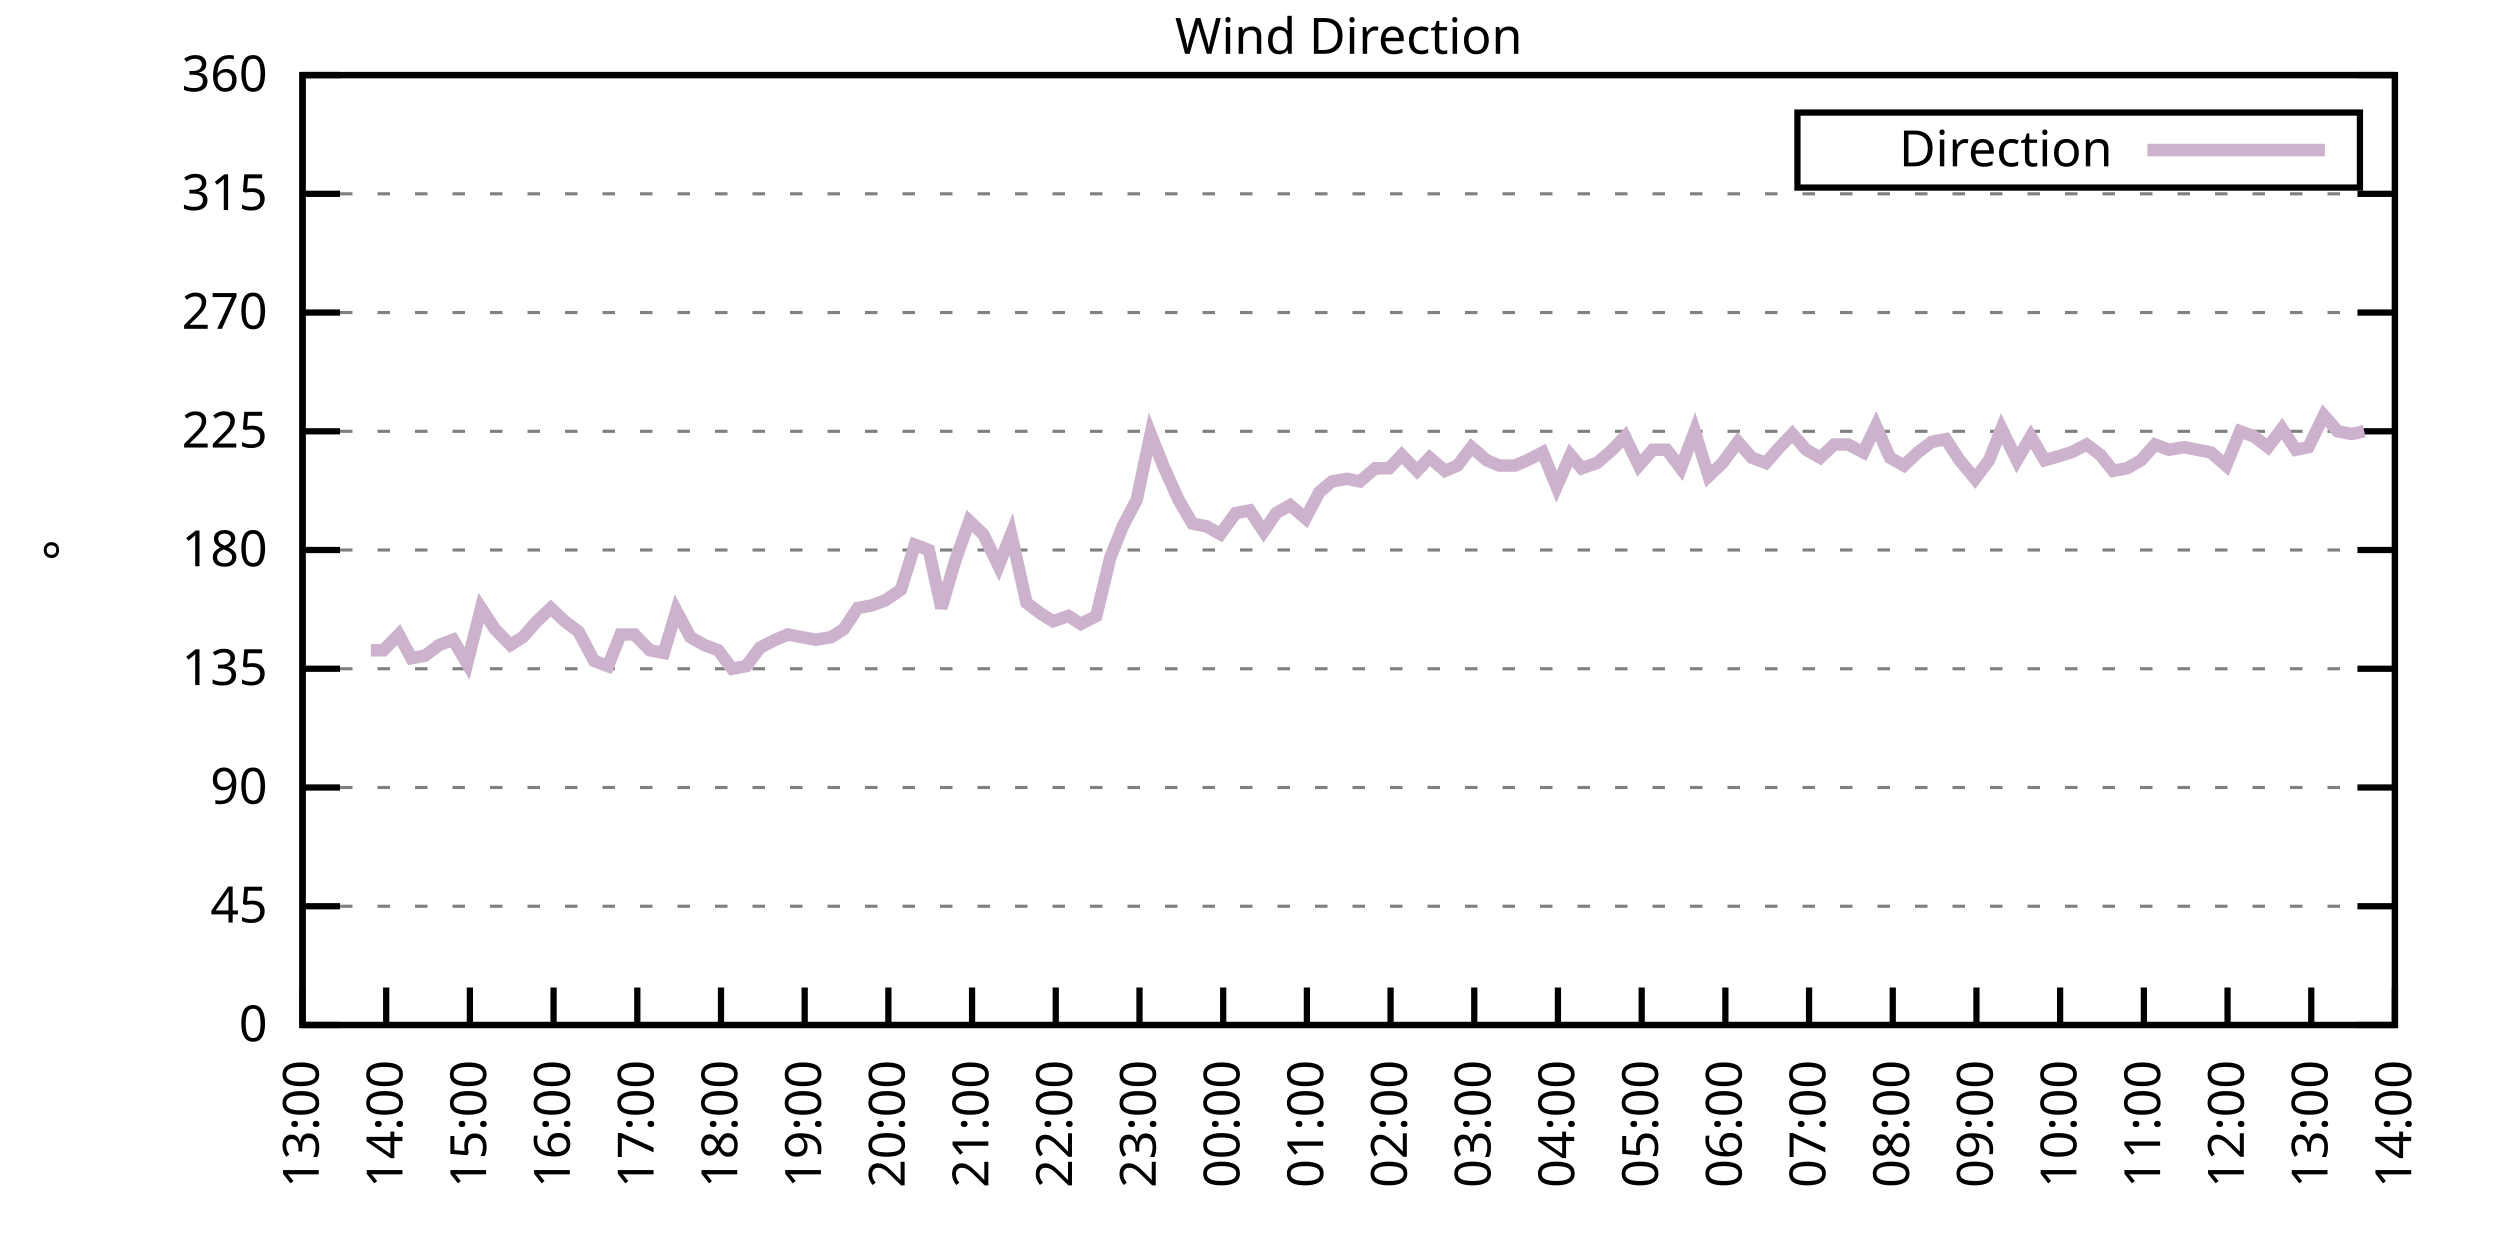
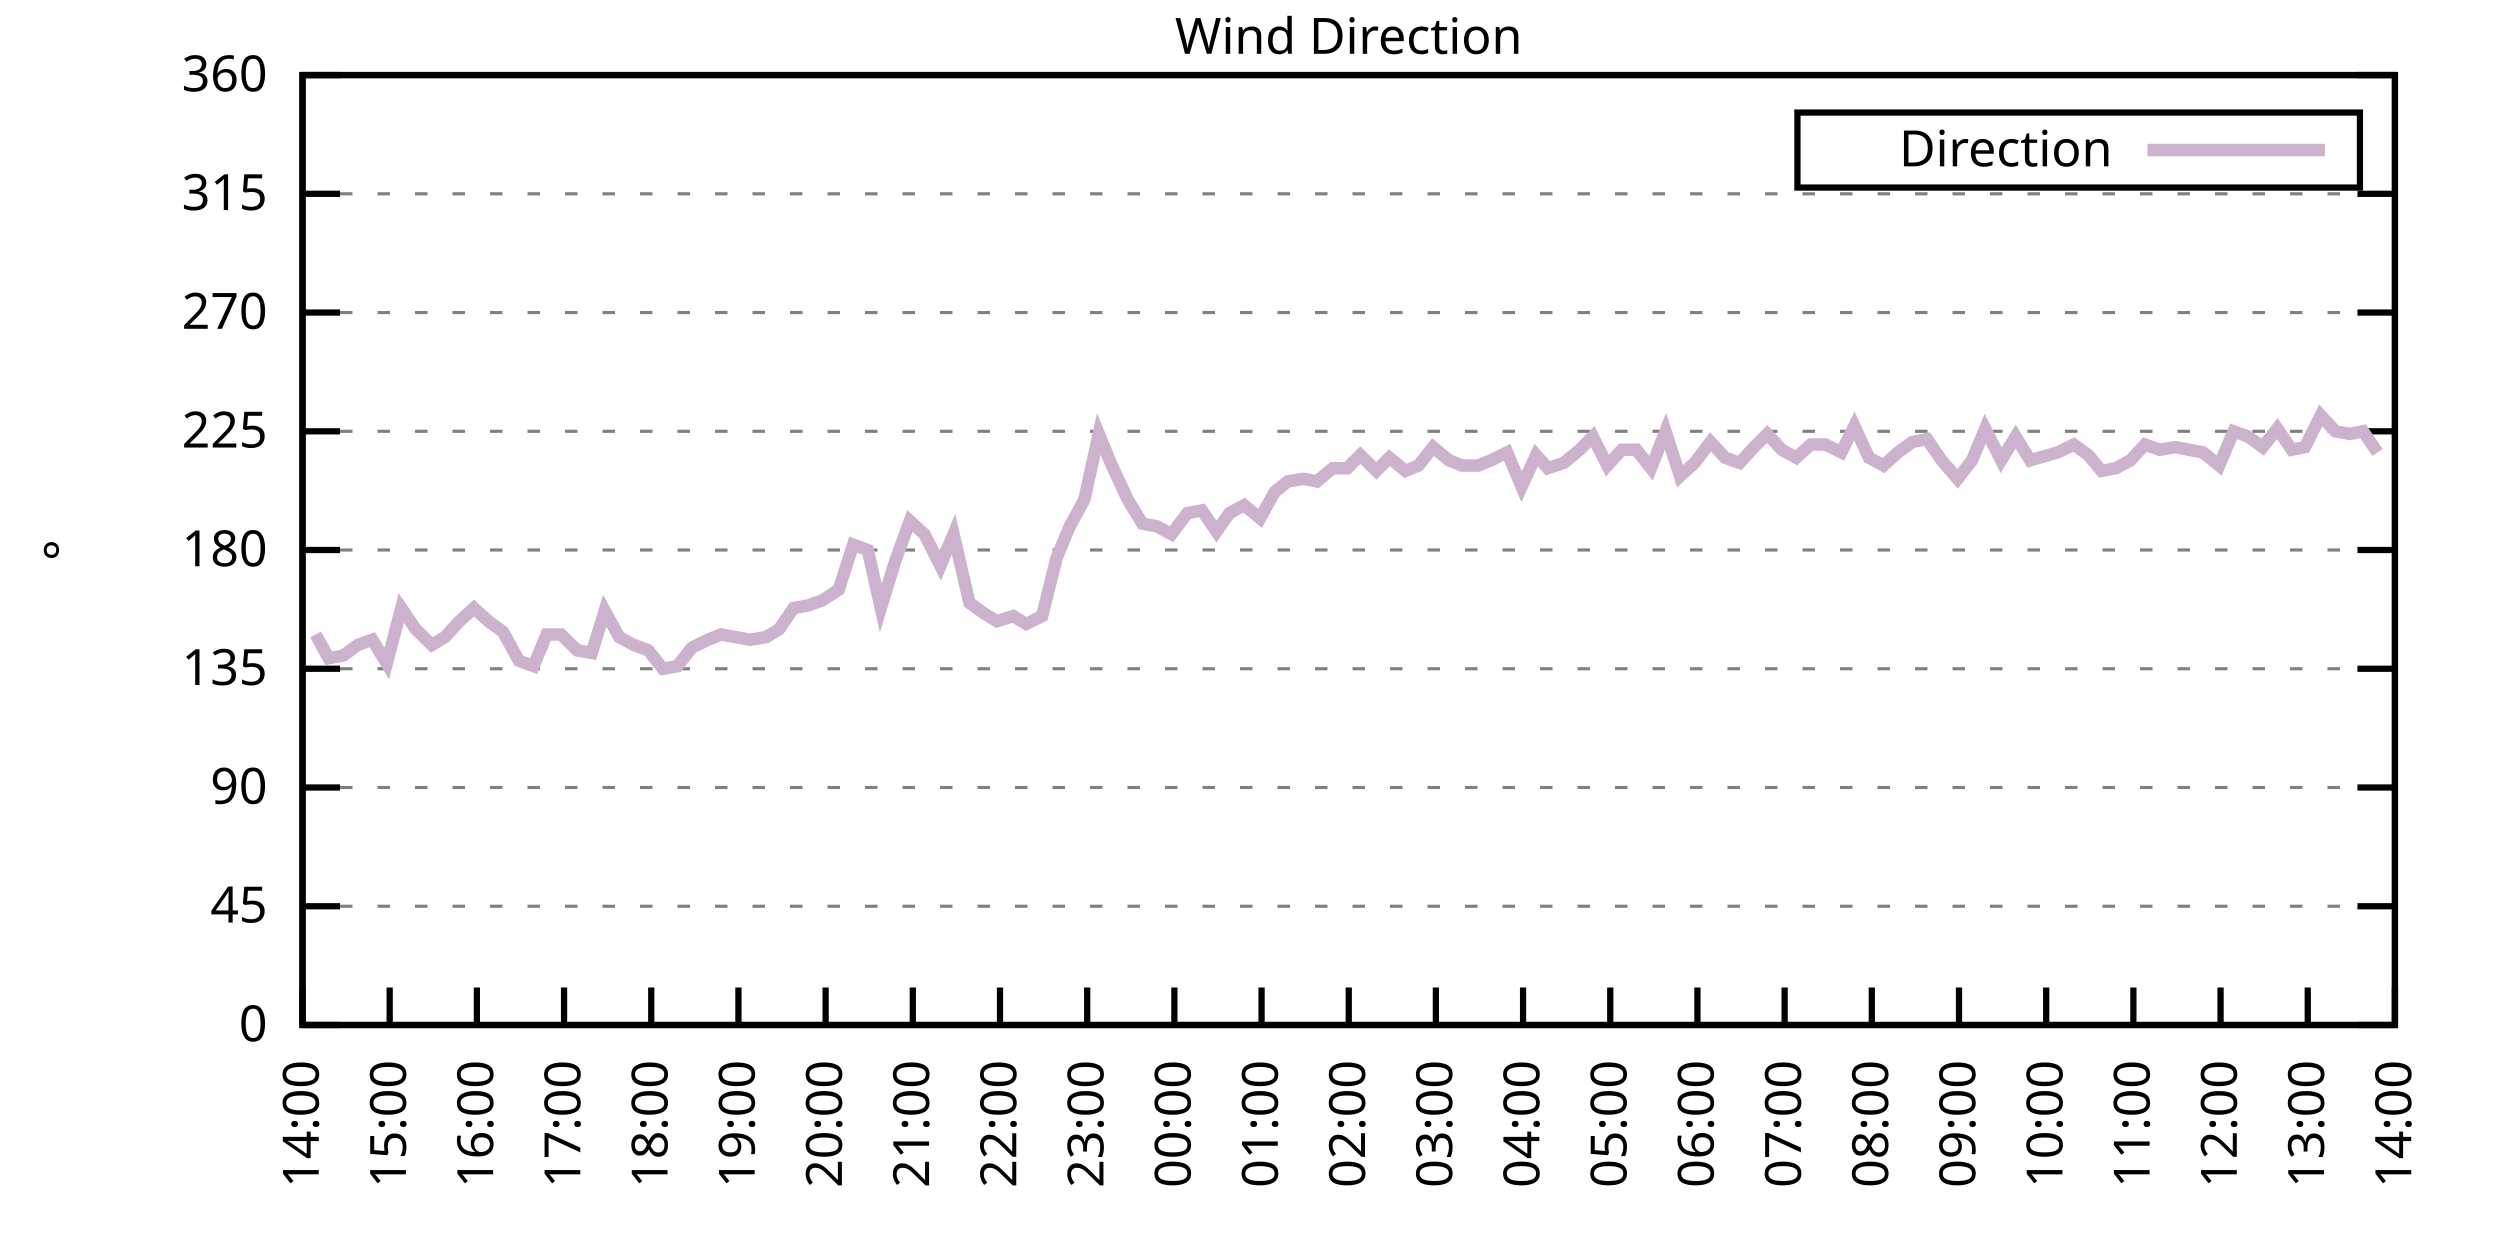
<svg xmlns="http://www.w3.org/2000/svg" xmlns:xlink="http://www.w3.org/1999/xlink" width="400" height="200" viewBox="0 0 400 200">
  <g id="gnuplot_canvas">
    <rect x="0" y="0" width="400" height="200" fill="none" />
    <defs>
      <circle id="gpDot" r="0.5" stroke-width="0.5" stroke="currentColor" />
      <path id="gpPt0" stroke-width="0.333" stroke="currentColor" d="M-1,0 h2 M0,-1 v2" />
      <path id="gpPt1" stroke-width="0.333" stroke="currentColor" d="M-1,-1 L1,1 M1,-1 L-1,1" />
      <path id="gpPt2" stroke-width="0.333" stroke="currentColor" d="M-1,0 L1,0 M0,-1 L0,1 M-1,-1 L1,1 M-1,1 L1,-1" />
      <rect id="gpPt3" stroke-width="0.333" stroke="currentColor" x="-1" y="-1" width="2" height="2" />
      <rect id="gpPt4" stroke-width="0.333" stroke="currentColor" fill="currentColor" x="-1" y="-1" width="2" height="2" />
      <circle id="gpPt5" stroke-width="0.333" stroke="currentColor" cx="0" cy="0" r="1" />
      <use xlink:href="#gpPt5" id="gpPt6" fill="currentColor" stroke="none" />
      <path id="gpPt7" stroke-width="0.333" stroke="currentColor" d="M0,-1.33 L-1.33,0.67 L1.33,0.67 z" />
      <use xlink:href="#gpPt7" id="gpPt8" fill="currentColor" stroke="none" />
      <use xlink:href="#gpPt7" id="gpPt9" stroke="currentColor" transform="rotate(180)" />
      <use xlink:href="#gpPt9" id="gpPt10" fill="currentColor" stroke="none" />
      <use xlink:href="#gpPt3" id="gpPt11" stroke="currentColor" transform="rotate(45)" />
      <use xlink:href="#gpPt11" id="gpPt12" fill="currentColor" stroke="none" />
      <path id="gpPt13" stroke-width="0.333" stroke="currentColor" d="M0,1.330 L1.265,0.411 L0.782,-1.067 L-0.782,-1.076 L-1.265,0.411 z" />
      <use xlink:href="#gpPt13" id="gpPt14" fill="currentColor" stroke="none" />
      <filter id="textbox" filterUnits="objectBoundingBox" x="0" y="0" height="1" width="1">
        <feFlood flood-color="white" flood-opacity="1" result="bgnd" />
        <feComposite in="SourceGraphic" in2="bgnd" operator="atop" />
      </filter>
      <filter id="greybox" filterUnits="objectBoundingBox" x="0" y="0" height="1" width="1">
        <feFlood flood-color="lightgrey" flood-opacity="1" result="grey" />
        <feComposite in="SourceGraphic" in2="grey" operator="atop" />
      </filter>
    </defs>
    <g fill="none" color="white" stroke="currentColor" stroke-width="1.00" stroke-linecap="butt" stroke-linejoin="miter">
</g>
    <g fill="none" color="black" stroke="currentColor" stroke-width="1.00" stroke-linecap="butt" stroke-linejoin="miter">
      <g stroke="none" shape-rendering="crispEdges">
        <polygon fill="rgb(255, 255, 255)" points="48.40,164.00 383.18,164.00 383.18,12.02 48.40,12.02 " />
      </g>
    </g>
    <g fill="none" color="black" stroke="currentColor" stroke-width="1.00" stroke-linecap="butt" stroke-linejoin="miter">
</g>
    <g fill="none" color="black" stroke="black" stroke-width="0.50" stroke-linecap="butt" stroke-linejoin="miter">
</g>
    <g fill="none" color="gray" stroke="currentColor" stroke-width="0.50" stroke-linecap="butt" stroke-linejoin="miter">
      <path stroke="gray" stroke-dasharray="2,4" class="gridline" d="M48.40,164.00 L383.19,164.00  " />
    </g>
    <g fill="none" color="gray" stroke="gray" stroke-width="1.00" stroke-linecap="butt" stroke-linejoin="miter">
</g>
    <g fill="none" color="black" stroke="currentColor" stroke-width="1.00" stroke-linecap="butt" stroke-linejoin="miter">
      <path stroke="black" d="M48.40,164.00 L54.40,164.00 M383.19,164.00 L377.19,164.00  " />
      <g transform="translate(42.80,166.60)" stroke="none" fill="black" font-family="Sans" font-size="8.00" text-anchor="end">
        <text>
          <tspan font-family="Sans"> 0</tspan>
        </text>
      </g>
    </g>
    <g fill="none" color="black" stroke="currentColor" stroke-width="1.00" stroke-linecap="butt" stroke-linejoin="miter">
</g>
    <g fill="none" color="black" stroke="black" stroke-width="0.50" stroke-linecap="butt" stroke-linejoin="miter">
</g>
    <g fill="none" color="gray" stroke="currentColor" stroke-width="0.50" stroke-linecap="butt" stroke-linejoin="miter">
      <path stroke="gray" stroke-dasharray="2,4" class="gridline" d="M48.40,145.00 L383.19,145.00  " />
    </g>
    <g fill="none" color="gray" stroke="gray" stroke-width="1.00" stroke-linecap="butt" stroke-linejoin="miter">
</g>
    <g fill="none" color="black" stroke="currentColor" stroke-width="1.00" stroke-linecap="butt" stroke-linejoin="miter">
      <path stroke="black" d="M48.40,145.00 L54.40,145.00 M383.19,145.00 L377.19,145.00  " />
      <g transform="translate(42.80,147.60)" stroke="none" fill="black" font-family="Sans" font-size="8.00" text-anchor="end">
        <text>
          <tspan font-family="Sans"> 45</tspan>
        </text>
      </g>
    </g>
    <g fill="none" color="black" stroke="currentColor" stroke-width="1.00" stroke-linecap="butt" stroke-linejoin="miter">
</g>
    <g fill="none" color="black" stroke="black" stroke-width="0.50" stroke-linecap="butt" stroke-linejoin="miter">
</g>
    <g fill="none" color="gray" stroke="currentColor" stroke-width="0.50" stroke-linecap="butt" stroke-linejoin="miter">
      <path stroke="gray" stroke-dasharray="2,4" class="gridline" d="M48.40,126.00 L383.19,126.00  " />
    </g>
    <g fill="none" color="gray" stroke="gray" stroke-width="1.00" stroke-linecap="butt" stroke-linejoin="miter">
</g>
    <g fill="none" color="black" stroke="currentColor" stroke-width="1.00" stroke-linecap="butt" stroke-linejoin="miter">
      <path stroke="black" d="M48.40,126.00 L54.40,126.00 M383.19,126.00 L377.19,126.00  " />
      <g transform="translate(42.80,128.60)" stroke="none" fill="black" font-family="Sans" font-size="8.00" text-anchor="end">
        <text>
          <tspan font-family="Sans"> 90</tspan>
        </text>
      </g>
    </g>
    <g fill="none" color="black" stroke="currentColor" stroke-width="1.00" stroke-linecap="butt" stroke-linejoin="miter">
</g>
    <g fill="none" color="black" stroke="black" stroke-width="0.50" stroke-linecap="butt" stroke-linejoin="miter">
</g>
    <g fill="none" color="gray" stroke="currentColor" stroke-width="0.50" stroke-linecap="butt" stroke-linejoin="miter">
      <path stroke="gray" stroke-dasharray="2,4" class="gridline" d="M48.40,107.00 L383.19,107.00  " />
    </g>
    <g fill="none" color="gray" stroke="gray" stroke-width="1.00" stroke-linecap="butt" stroke-linejoin="miter">
</g>
    <g fill="none" color="black" stroke="currentColor" stroke-width="1.00" stroke-linecap="butt" stroke-linejoin="miter">
      <path stroke="black" d="M48.40,107.00 L54.40,107.00 M383.19,107.00 L377.19,107.00  " />
      <g transform="translate(42.80,109.60)" stroke="none" fill="black" font-family="Sans" font-size="8.00" text-anchor="end">
        <text>
          <tspan font-family="Sans"> 135</tspan>
        </text>
      </g>
    </g>
    <g fill="none" color="black" stroke="currentColor" stroke-width="1.00" stroke-linecap="butt" stroke-linejoin="miter">
</g>
    <g fill="none" color="black" stroke="black" stroke-width="0.50" stroke-linecap="butt" stroke-linejoin="miter">
</g>
    <g fill="none" color="gray" stroke="currentColor" stroke-width="0.50" stroke-linecap="butt" stroke-linejoin="miter">
      <path stroke="gray" stroke-dasharray="2,4" class="gridline" d="M48.40,88.00 L383.19,88.00  " />
    </g>
    <g fill="none" color="gray" stroke="gray" stroke-width="1.00" stroke-linecap="butt" stroke-linejoin="miter">
</g>
    <g fill="none" color="black" stroke="currentColor" stroke-width="1.00" stroke-linecap="butt" stroke-linejoin="miter">
      <path stroke="black" d="M48.40,88.00 L54.40,88.00 M383.19,88.00 L377.19,88.00  " />
      <g transform="translate(42.80,90.60)" stroke="none" fill="black" font-family="Sans" font-size="8.00" text-anchor="end">
        <text>
          <tspan font-family="Sans"> 180</tspan>
        </text>
      </g>
    </g>
    <g fill="none" color="black" stroke="currentColor" stroke-width="1.00" stroke-linecap="butt" stroke-linejoin="miter">
</g>
    <g fill="none" color="black" stroke="black" stroke-width="0.50" stroke-linecap="butt" stroke-linejoin="miter">
</g>
    <g fill="none" color="gray" stroke="currentColor" stroke-width="0.50" stroke-linecap="butt" stroke-linejoin="miter">
      <path stroke="gray" stroke-dasharray="2,4" class="gridline" d="M48.40,69.01 L383.19,69.01  " />
    </g>
    <g fill="none" color="gray" stroke="gray" stroke-width="1.00" stroke-linecap="butt" stroke-linejoin="miter">
</g>
    <g fill="none" color="black" stroke="currentColor" stroke-width="1.00" stroke-linecap="butt" stroke-linejoin="miter">
      <path stroke="black" d="M48.40,69.01 L54.40,69.01 M383.19,69.01 L377.19,69.01  " />
      <g transform="translate(42.80,71.61)" stroke="none" fill="black" font-family="Sans" font-size="8.00" text-anchor="end">
        <text>
          <tspan font-family="Sans"> 225</tspan>
        </text>
      </g>
    </g>
    <g fill="none" color="black" stroke="currentColor" stroke-width="1.00" stroke-linecap="butt" stroke-linejoin="miter">
</g>
    <g fill="none" color="black" stroke="black" stroke-width="0.50" stroke-linecap="butt" stroke-linejoin="miter">
</g>
    <g fill="none" color="gray" stroke="currentColor" stroke-width="0.50" stroke-linecap="butt" stroke-linejoin="miter">
      <path stroke="gray" stroke-dasharray="2,4" class="gridline" d="M48.40,50.01 L383.19,50.01  " />
    </g>
    <g fill="none" color="gray" stroke="gray" stroke-width="1.00" stroke-linecap="butt" stroke-linejoin="miter">
</g>
    <g fill="none" color="black" stroke="currentColor" stroke-width="1.00" stroke-linecap="butt" stroke-linejoin="miter">
      <path stroke="black" d="M48.40,50.01 L54.40,50.01 M383.19,50.01 L377.19,50.01  " />
      <g transform="translate(42.80,52.61)" stroke="none" fill="black" font-family="Sans" font-size="8.00" text-anchor="end">
        <text>
          <tspan font-family="Sans"> 270</tspan>
        </text>
      </g>
    </g>
    <g fill="none" color="black" stroke="currentColor" stroke-width="1.00" stroke-linecap="butt" stroke-linejoin="miter">
</g>
    <g fill="none" color="black" stroke="black" stroke-width="0.50" stroke-linecap="butt" stroke-linejoin="miter">
</g>
    <g fill="none" color="gray" stroke="currentColor" stroke-width="0.50" stroke-linecap="butt" stroke-linejoin="miter">
      <path stroke="gray" stroke-dasharray="2,4" class="gridline" d="M48.40,31.01 L383.19,31.01  " />
    </g>
    <g fill="none" color="gray" stroke="gray" stroke-width="1.00" stroke-linecap="butt" stroke-linejoin="miter">
</g>
    <g fill="none" color="black" stroke="currentColor" stroke-width="1.00" stroke-linecap="butt" stroke-linejoin="miter">
      <path stroke="black" d="M48.40,31.01 L54.40,31.01 M383.19,31.01 L377.19,31.01  " />
      <g transform="translate(42.80,33.61)" stroke="none" fill="black" font-family="Sans" font-size="8.00" text-anchor="end">
        <text>
          <tspan font-family="Sans"> 315</tspan>
        </text>
      </g>
    </g>
    <g fill="none" color="black" stroke="currentColor" stroke-width="1.00" stroke-linecap="butt" stroke-linejoin="miter">
</g>
    <g fill="none" color="black" stroke="black" stroke-width="0.50" stroke-linecap="butt" stroke-linejoin="miter">
</g>
    <g fill="none" color="gray" stroke="currentColor" stroke-width="0.50" stroke-linecap="butt" stroke-linejoin="miter">
      <path stroke="gray" stroke-dasharray="2,4" class="gridline" d="M48.40,12.01 L383.19,12.01  " />
    </g>
    <g fill="none" color="gray" stroke="gray" stroke-width="1.00" stroke-linecap="butt" stroke-linejoin="miter">
</g>
    <g fill="none" color="black" stroke="currentColor" stroke-width="1.00" stroke-linecap="butt" stroke-linejoin="miter">
      <path stroke="black" d="M48.40,12.01 L54.40,12.01 M383.19,12.01 L377.19,12.01  " />
      <g transform="translate(42.80,14.61)" stroke="none" fill="black" font-family="Sans" font-size="8.00" text-anchor="end">
        <text>
          <tspan font-family="Sans"> 360</tspan>
        </text>
      </g>
    </g>
    <g fill="none" color="black" stroke="currentColor" stroke-width="1.00" stroke-linecap="butt" stroke-linejoin="miter">
      <path stroke="black" d="M48.40,164.00 L48.40,158.00  " />
      <g transform="translate(51.00,169.60) rotate(270.00)" stroke="none" fill="black" font-family="Sans" font-size="8.00" text-anchor="end">
        <text>
-           <tspan font-family="Sans">13:00</tspan>
-         </text>
-       </g>
-     </g>
-     <g fill="none" color="black" stroke="currentColor" stroke-width="1.00" stroke-linecap="butt" stroke-linejoin="miter">
-       <path stroke="black" d="M61.79,164.00 L61.79,158.00  " />
-       <g transform="translate(64.39,169.60) rotate(270.00)" stroke="none" fill="black" font-family="Sans" font-size="8.00" text-anchor="end">
-         <text>
          <tspan font-family="Sans">14:00</tspan>
        </text>
      </g>
    </g>
    <g fill="none" color="black" stroke="currentColor" stroke-width="1.00" stroke-linecap="butt" stroke-linejoin="miter">
-       <path stroke="black" d="M75.18,164.00 L75.18,158.00  " />
-       <g transform="translate(77.78,169.60) rotate(270.00)" stroke="none" fill="black" font-family="Sans" font-size="8.00" text-anchor="end">
+       <path stroke="black" d="M62.35,164.00 L62.35,158.00  " />
+       <g transform="translate(64.95,169.60) rotate(270.00)" stroke="none" fill="black" font-family="Sans" font-size="8.00" text-anchor="end">
        <text>
          <tspan font-family="Sans">15:00</tspan>
        </text>
      </g>
    </g>
    <g fill="none" color="black" stroke="currentColor" stroke-width="1.00" stroke-linecap="butt" stroke-linejoin="miter">
-       <path stroke="black" d="M88.57,164.00 L88.57,158.00  " />
-       <g transform="translate(91.17,169.60) rotate(270.00)" stroke="none" fill="black" font-family="Sans" font-size="8.00" text-anchor="end">
+       <path stroke="black" d="M76.30,164.00 L76.30,158.00  " />
+       <g transform="translate(78.90,169.60) rotate(270.00)" stroke="none" fill="black" font-family="Sans" font-size="8.00" text-anchor="end">
        <text>
          <tspan font-family="Sans">16:00</tspan>
        </text>
      </g>
    </g>
    <g fill="none" color="black" stroke="currentColor" stroke-width="1.00" stroke-linecap="butt" stroke-linejoin="miter">
-       <path stroke="black" d="M101.97,164.00 L101.97,158.00  " />
-       <g transform="translate(104.57,169.60) rotate(270.00)" stroke="none" fill="black" font-family="Sans" font-size="8.00" text-anchor="end">
+       <path stroke="black" d="M90.25,164.00 L90.25,158.00  " />
+       <g transform="translate(92.85,169.60) rotate(270.00)" stroke="none" fill="black" font-family="Sans" font-size="8.00" text-anchor="end">
        <text>
          <tspan font-family="Sans">17:00</tspan>
        </text>
      </g>
    </g>
    <g fill="none" color="black" stroke="currentColor" stroke-width="1.00" stroke-linecap="butt" stroke-linejoin="miter">
-       <path stroke="black" d="M115.36,164.00 L115.36,158.00  " />
-       <g transform="translate(117.96,169.60) rotate(270.00)" stroke="none" fill="black" font-family="Sans" font-size="8.00" text-anchor="end">
+       <path stroke="black" d="M104.20,164.00 L104.20,158.00  " />
+       <g transform="translate(106.80,169.60) rotate(270.00)" stroke="none" fill="black" font-family="Sans" font-size="8.00" text-anchor="end">
        <text>
          <tspan font-family="Sans">18:00</tspan>
        </text>
      </g>
    </g>
    <g fill="none" color="black" stroke="currentColor" stroke-width="1.00" stroke-linecap="butt" stroke-linejoin="miter">
-       <path stroke="black" d="M128.75,164.00 L128.75,158.00  " />
-       <g transform="translate(131.35,169.60) rotate(270.00)" stroke="none" fill="black" font-family="Sans" font-size="8.00" text-anchor="end">
+       <path stroke="black" d="M118.15,164.00 L118.15,158.00  " />
+       <g transform="translate(120.75,169.60) rotate(270.00)" stroke="none" fill="black" font-family="Sans" font-size="8.00" text-anchor="end">
        <text>
          <tspan font-family="Sans">19:00</tspan>
        </text>
      </g>
    </g>
    <g fill="none" color="black" stroke="currentColor" stroke-width="1.00" stroke-linecap="butt" stroke-linejoin="miter">
-       <path stroke="black" d="M142.14,164.00 L142.14,158.00  " />
-       <g transform="translate(144.74,169.60) rotate(270.00)" stroke="none" fill="black" font-family="Sans" font-size="8.00" text-anchor="end">
+       <path stroke="black" d="M132.10,164.00 L132.10,158.00  " />
+       <g transform="translate(134.70,169.60) rotate(270.00)" stroke="none" fill="black" font-family="Sans" font-size="8.00" text-anchor="end">
        <text>
          <tspan font-family="Sans">20:00</tspan>
        </text>
      </g>
    </g>
    <g fill="none" color="black" stroke="currentColor" stroke-width="1.00" stroke-linecap="butt" stroke-linejoin="miter">
-       <path stroke="black" d="M155.53,164.00 L155.53,158.00  " />
-       <g transform="translate(158.13,169.60) rotate(270.00)" stroke="none" fill="black" font-family="Sans" font-size="8.00" text-anchor="end">
+       <path stroke="black" d="M146.05,164.00 L146.05,158.00  " />
+       <g transform="translate(148.65,169.60) rotate(270.00)" stroke="none" fill="black" font-family="Sans" font-size="8.00" text-anchor="end">
        <text>
          <tspan font-family="Sans">21:00</tspan>
        </text>
      </g>
    </g>
    <g fill="none" color="black" stroke="currentColor" stroke-width="1.00" stroke-linecap="butt" stroke-linejoin="miter">
-       <path stroke="black" d="M168.92,164.00 L168.92,158.00  " />
-       <g transform="translate(171.52,169.60) rotate(270.00)" stroke="none" fill="black" font-family="Sans" font-size="8.00" text-anchor="end">
+       <path stroke="black" d="M160.00,164.00 L160.00,158.00  " />
+       <g transform="translate(162.60,169.60) rotate(270.00)" stroke="none" fill="black" font-family="Sans" font-size="8.00" text-anchor="end">
        <text>
          <tspan font-family="Sans">22:00</tspan>
        </text>
      </g>
    </g>
    <g fill="none" color="black" stroke="currentColor" stroke-width="1.00" stroke-linecap="butt" stroke-linejoin="miter">
-       <path stroke="black" d="M182.32,164.00 L182.32,158.00  " />
-       <g transform="translate(184.92,169.60) rotate(270.00)" stroke="none" fill="black" font-family="Sans" font-size="8.00" text-anchor="end">
+       <path stroke="black" d="M173.95,164.00 L173.95,158.00  " />
+       <g transform="translate(176.55,169.60) rotate(270.00)" stroke="none" fill="black" font-family="Sans" font-size="8.00" text-anchor="end">
        <text>
          <tspan font-family="Sans">23:00</tspan>
        </text>
      </g>
    </g>
    <g fill="none" color="black" stroke="currentColor" stroke-width="1.00" stroke-linecap="butt" stroke-linejoin="miter">
-       <path stroke="black" d="M195.71,164.00 L195.71,158.00  " />
-       <g transform="translate(198.31,169.60) rotate(270.00)" stroke="none" fill="black" font-family="Sans" font-size="8.00" text-anchor="end">
+       <path stroke="black" d="M187.90,164.00 L187.90,158.00  " />
+       <g transform="translate(190.50,169.60) rotate(270.00)" stroke="none" fill="black" font-family="Sans" font-size="8.00" text-anchor="end">
        <text>
          <tspan font-family="Sans">00:00</tspan>
        </text>
      </g>
    </g>
    <g fill="none" color="black" stroke="currentColor" stroke-width="1.00" stroke-linecap="butt" stroke-linejoin="miter">
-       <path stroke="black" d="M209.10,164.00 L209.10,158.00  " />
-       <g transform="translate(211.70,169.60) rotate(270.00)" stroke="none" fill="black" font-family="Sans" font-size="8.00" text-anchor="end">
+       <path stroke="black" d="M201.85,164.00 L201.85,158.00  " />
+       <g transform="translate(204.45,169.60) rotate(270.00)" stroke="none" fill="black" font-family="Sans" font-size="8.00" text-anchor="end">
        <text>
          <tspan font-family="Sans">01:00</tspan>
        </text>
      </g>
    </g>
    <g fill="none" color="black" stroke="currentColor" stroke-width="1.00" stroke-linecap="butt" stroke-linejoin="miter">
-       <path stroke="black" d="M222.49,164.00 L222.49,158.00  " />
-       <g transform="translate(225.09,169.60) rotate(270.00)" stroke="none" fill="black" font-family="Sans" font-size="8.00" text-anchor="end">
+       <path stroke="black" d="M215.80,164.00 L215.80,158.00  " />
+       <g transform="translate(218.40,169.60) rotate(270.00)" stroke="none" fill="black" font-family="Sans" font-size="8.00" text-anchor="end">
        <text>
          <tspan font-family="Sans">02:00</tspan>
        </text>
      </g>
    </g>
    <g fill="none" color="black" stroke="currentColor" stroke-width="1.00" stroke-linecap="butt" stroke-linejoin="miter">
-       <path stroke="black" d="M235.88,164.00 L235.88,158.00  " />
-       <g transform="translate(238.48,169.60) rotate(270.00)" stroke="none" fill="black" font-family="Sans" font-size="8.00" text-anchor="end">
+       <path stroke="black" d="M229.74,164.00 L229.74,158.00  " />
+       <g transform="translate(232.34,169.60) rotate(270.00)" stroke="none" fill="black" font-family="Sans" font-size="8.00" text-anchor="end">
        <text>
          <tspan font-family="Sans">03:00</tspan>
        </text>
      </g>
    </g>
    <g fill="none" color="black" stroke="currentColor" stroke-width="1.00" stroke-linecap="butt" stroke-linejoin="miter">
-       <path stroke="black" d="M249.27,164.00 L249.27,158.00  " />
-       <g transform="translate(251.87,169.60) rotate(270.00)" stroke="none" fill="black" font-family="Sans" font-size="8.00" text-anchor="end">
+       <path stroke="black" d="M243.69,164.00 L243.69,158.00  " />
+       <g transform="translate(246.29,169.60) rotate(270.00)" stroke="none" fill="black" font-family="Sans" font-size="8.00" text-anchor="end">
        <text>
          <tspan font-family="Sans">04:00</tspan>
        </text>
      </g>
    </g>
    <g fill="none" color="black" stroke="currentColor" stroke-width="1.00" stroke-linecap="butt" stroke-linejoin="miter">
-       <path stroke="black" d="M262.67,164.00 L262.67,158.00  " />
-       <g transform="translate(265.27,169.60) rotate(270.00)" stroke="none" fill="black" font-family="Sans" font-size="8.00" text-anchor="end">
+       <path stroke="black" d="M257.64,164.00 L257.64,158.00  " />
+       <g transform="translate(260.24,169.60) rotate(270.00)" stroke="none" fill="black" font-family="Sans" font-size="8.00" text-anchor="end">
        <text>
          <tspan font-family="Sans">05:00</tspan>
        </text>
      </g>
    </g>
    <g fill="none" color="black" stroke="currentColor" stroke-width="1.00" stroke-linecap="butt" stroke-linejoin="miter">
-       <path stroke="black" d="M276.06,164.00 L276.06,158.00  " />
-       <g transform="translate(278.66,169.60) rotate(270.00)" stroke="none" fill="black" font-family="Sans" font-size="8.00" text-anchor="end">
+       <path stroke="black" d="M271.59,164.00 L271.59,158.00  " />
+       <g transform="translate(274.19,169.60) rotate(270.00)" stroke="none" fill="black" font-family="Sans" font-size="8.00" text-anchor="end">
        <text>
          <tspan font-family="Sans">06:00</tspan>
        </text>
      </g>
    </g>
    <g fill="none" color="black" stroke="currentColor" stroke-width="1.00" stroke-linecap="butt" stroke-linejoin="miter">
-       <path stroke="black" d="M289.45,164.00 L289.45,158.00  " />
-       <g transform="translate(292.05,169.60) rotate(270.00)" stroke="none" fill="black" font-family="Sans" font-size="8.00" text-anchor="end">
+       <path stroke="black" d="M285.54,164.00 L285.54,158.00  " />
+       <g transform="translate(288.14,169.60) rotate(270.00)" stroke="none" fill="black" font-family="Sans" font-size="8.00" text-anchor="end">
        <text>
          <tspan font-family="Sans">07:00</tspan>
        </text>
      </g>
    </g>
    <g fill="none" color="black" stroke="currentColor" stroke-width="1.00" stroke-linecap="butt" stroke-linejoin="miter">
-       <path stroke="black" d="M302.84,164.00 L302.84,158.00  " />
-       <g transform="translate(305.44,169.60) rotate(270.00)" stroke="none" fill="black" font-family="Sans" font-size="8.00" text-anchor="end">
+       <path stroke="black" d="M299.49,164.00 L299.49,158.00  " />
+       <g transform="translate(302.09,169.60) rotate(270.00)" stroke="none" fill="black" font-family="Sans" font-size="8.00" text-anchor="end">
        <text>
          <tspan font-family="Sans">08:00</tspan>
        </text>
      </g>
    </g>
    <g fill="none" color="black" stroke="currentColor" stroke-width="1.00" stroke-linecap="butt" stroke-linejoin="miter">
-       <path stroke="black" d="M316.23,164.00 L316.23,158.00  " />
-       <g transform="translate(318.83,169.60) rotate(270.00)" stroke="none" fill="black" font-family="Sans" font-size="8.00" text-anchor="end">
+       <path stroke="black" d="M313.44,164.00 L313.44,158.00  " />
+       <g transform="translate(316.04,169.60) rotate(270.00)" stroke="none" fill="black" font-family="Sans" font-size="8.00" text-anchor="end">
        <text>
          <tspan font-family="Sans">09:00</tspan>
        </text>
      </g>
    </g>
    <g fill="none" color="black" stroke="currentColor" stroke-width="1.00" stroke-linecap="butt" stroke-linejoin="miter">
-       <path stroke="black" d="M329.62,164.00 L329.62,158.00  " />
-       <g transform="translate(332.22,169.60) rotate(270.00)" stroke="none" fill="black" font-family="Sans" font-size="8.00" text-anchor="end">
+       <path stroke="black" d="M327.39,164.00 L327.39,158.00  " />
+       <g transform="translate(329.99,169.60) rotate(270.00)" stroke="none" fill="black" font-family="Sans" font-size="8.00" text-anchor="end">
        <text>
          <tspan font-family="Sans">10:00</tspan>
        </text>
      </g>
    </g>
    <g fill="none" color="black" stroke="currentColor" stroke-width="1.00" stroke-linecap="butt" stroke-linejoin="miter">
-       <path stroke="black" d="M343.02,164.00 L343.02,158.00  " />
-       <g transform="translate(345.62,169.60) rotate(270.00)" stroke="none" fill="black" font-family="Sans" font-size="8.00" text-anchor="end">
+       <path stroke="black" d="M341.34,164.00 L341.34,158.00  " />
+       <g transform="translate(343.94,169.60) rotate(270.00)" stroke="none" fill="black" font-family="Sans" font-size="8.00" text-anchor="end">
        <text>
          <tspan font-family="Sans">11:00</tspan>
        </text>
      </g>
    </g>
    <g fill="none" color="black" stroke="currentColor" stroke-width="1.00" stroke-linecap="butt" stroke-linejoin="miter">
-       <path stroke="black" d="M356.41,164.00 L356.41,158.00  " />
-       <g transform="translate(359.01,169.60) rotate(270.00)" stroke="none" fill="black" font-family="Sans" font-size="8.00" text-anchor="end">
+       <path stroke="black" d="M355.29,164.00 L355.29,158.00  " />
+       <g transform="translate(357.89,169.60) rotate(270.00)" stroke="none" fill="black" font-family="Sans" font-size="8.00" text-anchor="end">
        <text>
          <tspan font-family="Sans">12:00</tspan>
        </text>
      </g>
    </g>
    <g fill="none" color="black" stroke="currentColor" stroke-width="1.00" stroke-linecap="butt" stroke-linejoin="miter">
-       <path stroke="black" d="M369.80,164.00 L369.80,158.00  " />
-       <g transform="translate(372.40,169.60) rotate(270.00)" stroke="none" fill="black" font-family="Sans" font-size="8.00" text-anchor="end">
+       <path stroke="black" d="M369.24,164.00 L369.24,158.00  " />
+       <g transform="translate(371.84,169.60) rotate(270.00)" stroke="none" fill="black" font-family="Sans" font-size="8.00" text-anchor="end">
        <text>
          <tspan font-family="Sans">13:00</tspan>
        </text>
      </g>
    </g>
    <g fill="none" color="black" stroke="currentColor" stroke-width="1.00" stroke-linecap="butt" stroke-linejoin="miter">
      <path stroke="black" d="M383.19,164.00 L383.19,158.00  " />
      <g transform="translate(385.79,169.60) rotate(270.00)" stroke="none" fill="black" font-family="Sans" font-size="8.00" text-anchor="end">
        <text>
          <tspan font-family="Sans">14:00</tspan>
        </text>
      </g>
    </g>
    <g fill="none" color="black" stroke="currentColor" stroke-width="1.00" stroke-linecap="butt" stroke-linejoin="miter">
</g>
    <g fill="none" color="black" stroke="currentColor" stroke-width="1.00" stroke-linecap="butt" stroke-linejoin="miter">
      <path stroke="black" d="M48.40,12.01 L48.40,164.00 L383.19,164.00 L383.19,12.01 L48.40,12.01 Z  " />
    </g>
    <g fill="none" color="black" stroke="currentColor" stroke-width="1.00" stroke-linecap="butt" stroke-linejoin="miter">
</g>
    <g fill="none" color="black" stroke="currentColor" stroke-width="1.00" stroke-linecap="butt" stroke-linejoin="miter">
      <path stroke="black" d="M287.59,30.01 L287.59,18.01 L377.59,18.01 L377.59,30.01 L287.59,30.01 Z  " />
    </g>
    <g id="Wind_direction_plot_1">
      <g fill="none" color="white" stroke="black" stroke-width="2.00" stroke-linecap="butt" stroke-linejoin="miter">
</g>
      <g fill="none" color="black" stroke="currentColor" stroke-width="2.00" stroke-linecap="butt" stroke-linejoin="miter">
        <g transform="translate(337.99,26.61)" stroke="none" fill="black" font-family="Sans" font-size="8.00" text-anchor="end">
          <text>
            <tspan font-family="Sans">Direction</tspan>
          </text>
        </g>
      </g>
      <g fill="none" color="black" stroke="currentColor" stroke-width="2.00" stroke-linecap="butt" stroke-linejoin="miter">
-         <path stroke="rgb(204, 178, 204)" d="M343.59,24.01 L371.99,24.01 M59.34,104.05 L61.35,104.05 L63.80,101.52 L65.81,105.31 L68.04,104.89 L70.27,103.20   L72.50,102.36 L74.74,106.16 L76.97,97.29 L79.20,100.67 L81.66,103.20 L83.66,101.94 L85.90,99.40 L88.13,97.29   L90.36,99.40 L92.59,101.09 L95.05,105.74 L97.28,106.58 L99.29,101.52 L101.52,101.52 L103.98,104.05 L106.21,104.47   L108.22,97.72 L110.45,101.94 L112.68,103.20 L114.91,104.05 L117.14,107.00 L119.38,106.58 L121.61,103.63 L124.06,102.36   L126.07,101.52 L128.30,101.94 L130.54,102.36 L132.99,101.94 L135.00,100.67 L137.23,97.29 L139.46,96.87 L141.69,96.03   L144.15,94.34 L146.38,87.16 L148.61,88.00 L150.62,97.29 L152.85,89.69 L155.09,83.36 L157.32,85.47 L159.77,90.54   L161.78,85.47 L164.24,96.45 L166.47,98.14 L168.48,99.40 L170.93,98.56 L172.94,99.83 L175.40,98.56 L177.63,89.27   L179.64,84.21 L181.87,79.98 L184.10,69.43 L186.11,74.49 L188.57,79.98 L190.80,83.78 L193.03,84.21 L195.26,85.47   L197.72,82.09 L199.95,81.67 L202.18,85.05 L204.19,82.09 L206.42,80.83 L208.88,82.94 L211.11,78.72 L213.12,77.03   L215.57,76.61 L217.58,77.03 L220.04,74.92 L222.27,74.92 L224.28,72.81 L226.73,75.34 L228.74,73.23 L231.20,75.34   L233.20,74.49 L235.44,71.54 L237.89,73.65 L239.90,74.49 L242.36,74.49 L244.36,73.65 L246.82,72.38 L249.05,77.87   L251.28,72.81 L253.07,74.92 L255.52,74.07 L257.98,71.96 L259.99,69.85 L262.22,74.49 L264.45,71.96 L266.68,71.96   L268.92,74.92 L271.15,69.01 L273.38,76.18 L275.61,74.07 L278.07,70.70 L280.30,73.23 L282.53,74.07 L284.76,71.54   L286.77,69.43 L289.00,71.96 L291.23,73.23 L293.47,71.12 L295.70,71.12 L298.15,72.38 L300.16,68.16 L302.39,73.23   L304.63,74.49 L306.86,72.38 L309.09,70.70 L311.32,70.27 L313.55,73.65 L316.01,76.61 L318.24,73.65 L320.25,68.58   L322.70,73.65 L324.94,69.85 L327.17,73.65 L331.41,72.38 L333.86,71.12 L336.10,72.81 L338.10,75.34 L340.34,74.92   L342.57,73.65 L344.80,71.12 L347.03,71.96 L349.49,71.54 L351.50,71.96 L353.73,72.38 L356.18,74.49 L358.42,69.01   L360.65,69.85 L362.88,71.54 L365.11,68.58 L367.34,71.96 L369.35,71.54 L371.81,66.47 L374.04,69.01 L376.27,69.43   L378.28,69.01  " />
+         <path stroke="rgb(204, 178, 204)" d="M343.59,24.01 L371.99,24.01 M50.49,101.52 L52.58,105.31 L54.91,104.89 L57.23,103.20 L59.56,102.36 L61.88,106.16   L64.21,97.29 L66.53,100.67 L69.09,103.20 L71.18,101.94 L73.51,99.40 L75.83,97.29 L78.16,99.40 L80.48,101.09   L83.04,105.74 L85.37,106.58 L87.46,101.52 L89.78,101.52 L92.34,104.05 L94.67,104.47 L96.76,97.72 L99.08,101.94   L101.41,103.20 L103.73,104.05 L106.06,107.00 L108.38,106.58 L110.71,103.63 L113.27,102.36 L115.36,101.52 L117.68,101.94   L120.01,102.36 L122.57,101.94 L124.66,100.67 L126.98,97.29 L129.31,96.87 L131.63,96.03 L134.19,94.34 L136.51,87.16   L138.84,88.00 L140.93,97.29 L143.26,89.69 L145.58,83.36 L147.91,85.47 L150.46,90.54 L152.56,85.47 L155.11,96.45   L157.44,98.14 L159.53,99.40 L162.09,98.56 L164.18,99.83 L166.74,98.56 L169.06,89.27 L171.16,84.21 L173.48,79.98   L175.81,69.43 L177.90,74.49 L180.46,79.98 L182.78,83.78 L185.11,84.21 L187.43,85.47 L189.99,82.09 L192.31,81.67   L194.64,85.05 L196.73,82.09 L199.06,80.83 L201.61,82.94 L203.94,78.72 L206.03,77.03 L208.59,76.61 L210.68,77.03   L213.24,74.92 L215.56,74.92 L217.65,72.81 L220.21,75.34 L222.30,73.23 L224.86,75.34 L226.95,74.49 L229.28,71.54   L231.84,73.65 L233.93,74.49 L236.49,74.49 L238.58,73.65 L241.14,72.38 L243.46,77.87 L245.79,72.81 L247.65,74.92   L250.20,74.07 L252.76,71.96 L254.85,69.85 L257.18,74.49 L259.50,71.96 L261.83,71.96 L264.15,74.92 L266.48,69.01   L268.80,76.18 L271.13,74.07 L273.69,70.70 L276.01,73.23 L278.34,74.07 L280.66,71.54 L282.75,69.43 L285.08,71.96   L287.40,73.23 L289.73,71.12 L292.05,71.12 L294.61,72.38 L296.70,68.16 L299.03,73.23 L301.35,74.49 L303.68,72.38   L306.00,70.70 L308.33,70.27 L310.65,73.65 L313.21,76.61 L315.53,73.65 L317.63,68.58 L320.18,73.65 L322.51,69.85   L324.83,73.65 L329.25,72.38 L331.81,71.12 L334.13,72.81 L336.23,75.34 L338.55,74.92 L340.88,73.65 L343.20,71.12   L345.53,71.96 L348.08,71.54 L350.18,71.96 L352.50,72.38 L355.06,74.49 L357.38,69.01 L359.71,69.85 L362.03,71.54   L364.36,68.58 L366.68,71.96 L368.78,71.54 L371.33,66.47 L373.66,69.01 L375.98,69.43 L378.08,69.01 L380.40,72.38    " />
      </g>
    </g>
    <g fill="none" color="black" stroke="currentColor" stroke-width="2.00" stroke-linecap="butt" stroke-linejoin="miter">
</g>
    <g fill="none" color="black" stroke="black" stroke-width="1.00" stroke-linecap="butt" stroke-linejoin="miter">
</g>
    <g fill="none" color="black" stroke="currentColor" stroke-width="1.00" stroke-linecap="butt" stroke-linejoin="miter">
      <path stroke="black" d="M48.40,12.01 L48.40,164.00 L383.19,164.00 L383.19,12.01 L48.40,12.01 Z  " />
      <g transform="translate(12.80,88.01) rotate(270.00)" stroke="none" fill="black" font-family="Sans" font-size="8.00" text-anchor="middle">
        <text>
          <tspan font-family="Sans">°</tspan>
        </text>
      </g>
    </g>
    <g fill="none" color="black" stroke="currentColor" stroke-width="1.00" stroke-linecap="butt" stroke-linejoin="miter">
</g>
    <g fill="none" color="black" stroke="currentColor" stroke-width="1.00" stroke-linecap="butt" stroke-linejoin="miter">
      <g transform="translate(215.79,8.61)" stroke="none" fill="black" font-family="Sans" font-size="8.00" text-anchor="middle">
        <text>
          <tspan font-family="Sans">Wind Direction</tspan>
        </text>
      </g>
    </g>
    <g fill="none" color="black" stroke="currentColor" stroke-width="1.00" stroke-linecap="butt" stroke-linejoin="miter">
</g>
  </g>
</svg>
